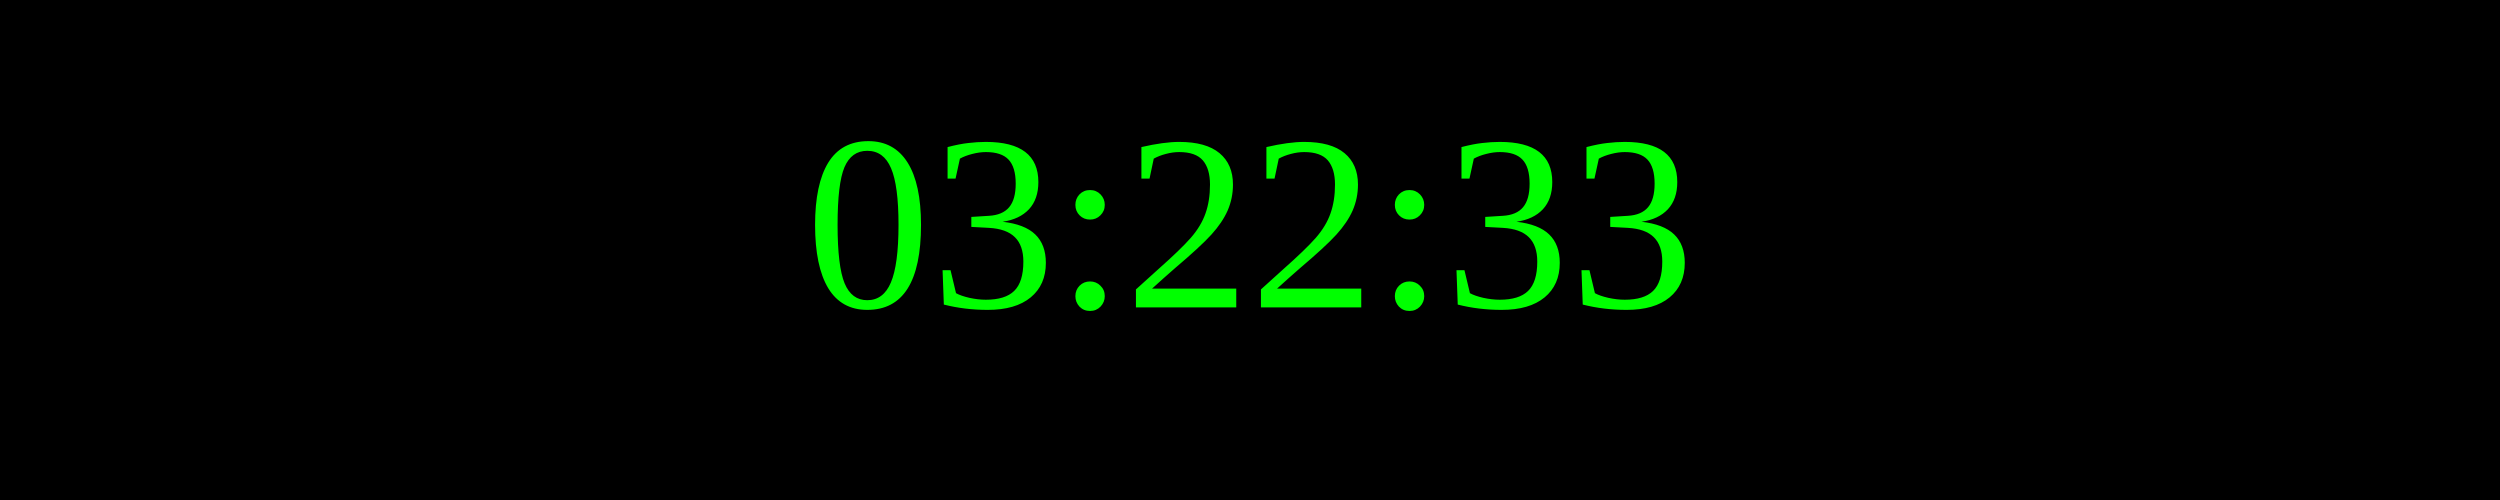
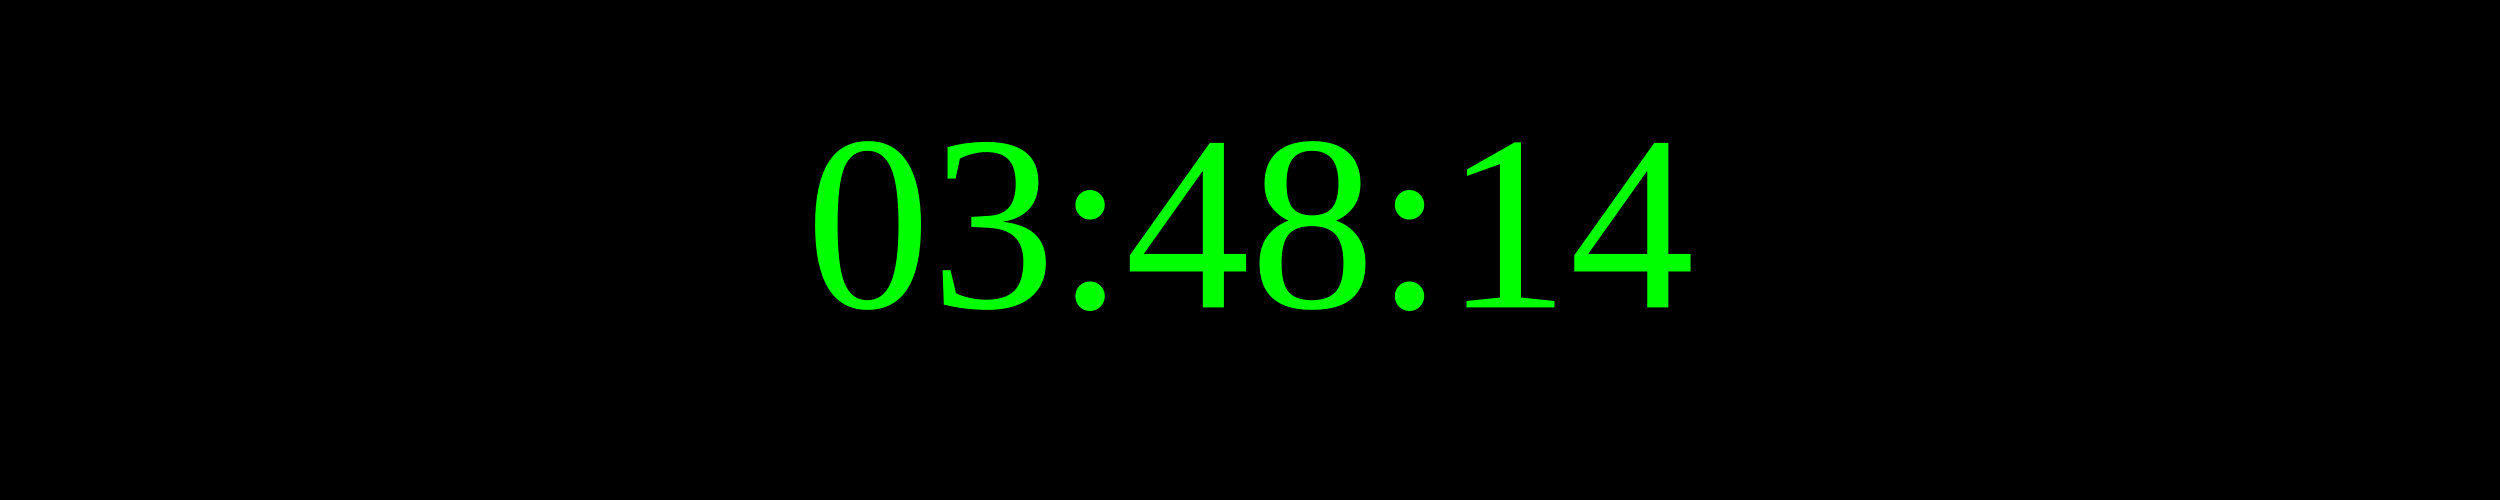
<svg xmlns="http://www.w3.org/2000/svg" width="250" height="50">
  <rect width="100%" height="100%" fill="black" />
  <text x="50%" y="50%" font-size="25" fill="lime" text-anchor="middle" dominant-baseline="middle">
- 03:22:33
+ 03:48:14
</text>
</svg>
